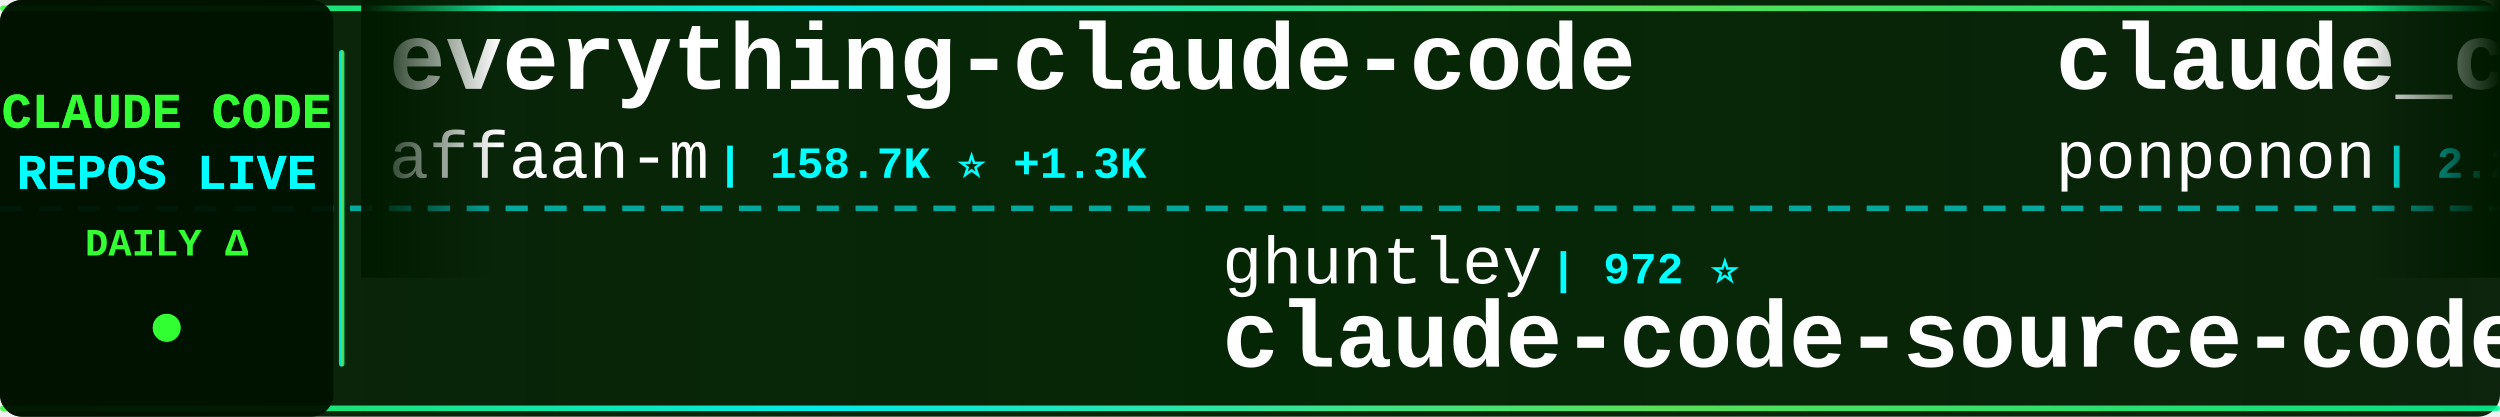
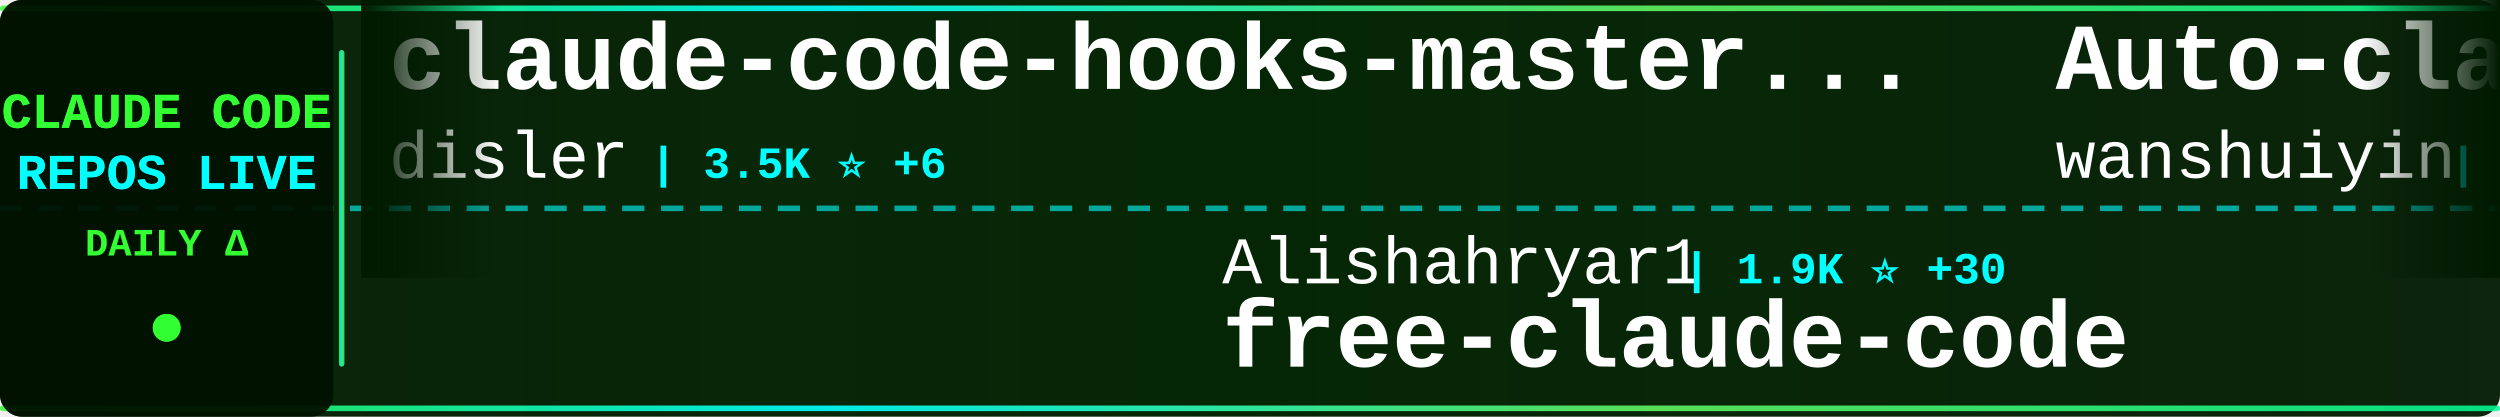
<svg xmlns="http://www.w3.org/2000/svg" width="900" height="150">
  <defs>
    <linearGradient id="tickerBg" x1="0%" y1="0%" x2="100%" y2="0%">
      <stop offset="0%" style="stop-color:#001a00;stop-opacity:0.95" />
      <stop offset="50%" style="stop-color:#002200;stop-opacity:0.98" />
      <stop offset="100%" style="stop-color:#001a00;stop-opacity:0.95" />
    </linearGradient>
    <linearGradient id="borderGrad" x1="0%" y1="0%" x2="100%" y2="0%">
      <stop offset="0%" style="stop-color:#33ff33;stop-opacity:0.85">
        <animate attributeName="stop-opacity" values="0.85;1;0.85" dur="2s" repeatCount="indefinite" />
      </stop>
      <stop offset="33%" style="stop-color:#00ffff;stop-opacity:0.9">
        <animate attributeName="stop-opacity" values="0.9;1;0.9" dur="2.2s" repeatCount="indefinite" />
      </stop>
      <stop offset="66%" style="stop-color:#66ff66;stop-opacity:0.85">
        <animate attributeName="stop-opacity" values="0.85;1;0.85" dur="1.8s" repeatCount="indefinite" />
      </stop>
      <stop offset="100%" style="stop-color:#00ff99;stop-opacity:0.85">
        <animate attributeName="stop-opacity" values="0.85;1;0.85" dur="2s" repeatCount="indefinite" />
      </stop>
    </linearGradient>
    <filter id="textGlow">
      <feGaussianBlur stdDeviation="0.1" result="coloredBlur" />
      <feMerge>
        <feMergeNode in="coloredBlur" />
        <feMergeNode in="SourceGraphic" />
      </feMerge>
    </filter>
    <filter id="metricGlow">
      <feGaussianBlur stdDeviation="0.2" result="coloredBlur" />
      <feMerge>
        <feMergeNode in="coloredBlur" />
        <feMergeNode in="SourceGraphic" />
      </feMerge>
    </filter>
    <linearGradient id="leftFade" x1="0%" y1="0%" x2="100%" y2="0%">
      <stop offset="0%" style="stop-color:#001a00;stop-opacity:1" />
      <stop offset="100%" style="stop-color:#001a00;stop-opacity:0" />
    </linearGradient>
    <linearGradient id="rightFade" x1="0%" y1="0%" x2="100%" y2="0%">
      <stop offset="0%" style="stop-color:#001a00;stop-opacity:0" />
      <stop offset="100%" style="stop-color:#001a00;stop-opacity:1" />
    </linearGradient>
  </defs>
  <rect width="900" height="150" fill="url(#tickerBg)" rx="8" />
  <rect x="0" y="2" width="900" height="2" fill="url(#borderGrad)" rx="1" />
  <rect x="0" y="146" width="900" height="2" fill="url(#borderGrad)" rx="1" />
  <line x1="0" y1="75" x2="900" y2="75" stroke="#00ffff" stroke-width="2" stroke-dasharray="8 6" opacity="0.6" />
  <rect x="0" y="0" width="120" height="150" fill="#001100" opacity="0.95" rx="8" />
  <text x="60" y="46" font-family="'Courier New', monospace" font-size="18" font-weight="bold" fill="#33ff33" text-anchor="middle" filter="url(#textGlow)">
    CLAUDE CODE
  </text>
  <text x="60" y="68" font-family="'Courier New', monospace" font-size="18" font-weight="bold" fill="#00ffff" text-anchor="middle" filter="url(#textGlow)">
    REPOS LIVE
  </text>
  <text x="60" y="92" font-family="'Courier New', monospace" font-size="14" font-weight="bold" fill="#33ff33" text-anchor="middle">
    DAILY Δ
  </text>
  <circle cx="60" cy="118" r="5" fill="#33ff33" filter="url(#metricGlow)">
    <animate attributeName="r" values="4;6;4" dur="1.5s" repeatCount="indefinite" />
    <animate attributeName="opacity" values="0.6;1;0.6" dur="1.5s" repeatCount="indefinite" />
  </circle>
  <rect x="122" y="18" width="2" height="114" fill="url(#borderGrad)" rx="1" />
  <clipPath id="tickerClip">
    <rect x="130" y="0" width="770" height="150" />
  </clipPath>
  <g clip-path="url(#tickerClip)">
    <g id="tickerItems">
      <animateTransform attributeName="transform" attributeType="XML" type="translate" from="0 0" to="-3000 0" dur="54s" repeatCount="indefinite" />
      <g transform="translate(0, 0)">
-         <text x="140" y="32" font-family="'Courier New', monospace" font-size="34" font-weight="bold" fill="#ffffff">everything-claude-code</text>
-         <text x="140" y="64" font-family="'Courier New', monospace" font-size="24" font-weight="normal" fill="#ffffff" opacity="1.0">affaan-m</text>
-         <text x="258" y="64" font-family="'Courier New', monospace" font-size="16" font-weight="bold" fill="#00ffff"> | 158.7K ⭐ +1.3K</text>
+         <text x="140" y="32" font-family="'Courier New', monospace" font-size="34" font-weight="bold" fill="#ffffff">claude-code-hooks-master...</text>
+         <text x="140" y="64" font-family="'Courier New', monospace" font-size="24" font-weight="normal" fill="#ffffff" opacity="1.0">disler</text>
+         <text x="234" y="64" font-family="'Courier New', monospace" font-size="16" font-weight="bold" fill="#00ffff"> | 3.5K ⭐ +6</text>
      </g>
      <g transform="translate(300, 0)">
-         <text x="140" y="102" font-family="'Courier New', monospace" font-size="24" font-weight="normal" fill="#ffffff" opacity="1.0">ghuntley</text>
-         <text x="258" y="102" font-family="'Courier New', monospace" font-size="16" font-weight="bold" fill="#00ffff"> | 972 ⭐</text>
-         <text x="140" y="132" font-family="'Courier New', monospace" font-size="34" font-weight="bold" fill="#ffffff">claude-code-source-code-...</text>
+         <text x="140" y="102" font-family="'Courier New', monospace" font-size="24" font-weight="normal" fill="#ffffff" opacity="1.0">Alishahryar1</text>
+         <text x="306" y="102" font-family="'Courier New', monospace" font-size="16" font-weight="bold" fill="#00ffff"> | 1.9K ⭐ +30</text>
+         <text x="140" y="132" font-family="'Courier New', monospace" font-size="34" font-weight="bold" fill="#ffffff">free-claude-code</text>
      </g>
      <g transform="translate(600, 0)">
-         <text x="140" y="32" font-family="'Courier New', monospace" font-size="34" font-weight="bold" fill="#ffffff">claude_code_src</text>
-         <text x="140" y="64" font-family="'Courier New', monospace" font-size="24" font-weight="normal" fill="#ffffff" opacity="1.0">ponponon</text>
-         <text x="258" y="64" font-family="'Courier New', monospace" font-size="16" font-weight="bold" fill="#00ffff"> | 2.2K ⭐ +4</text>
+         <text x="140" y="32" font-family="'Courier New', monospace" font-size="34" font-weight="bold" fill="#ffffff">Auto-claude-code-researc...</text>
+         <text x="140" y="64" font-family="'Courier New', monospace" font-size="24" font-weight="normal" fill="#ffffff" opacity="1.0">wanshuiyin</text>
+         <text x="282" y="64" font-family="'Courier New', monospace" font-size="16" font-weight="bold" fill="#00ffff"> | 6.9K ⭐ +107</text>
      </g>
      <g transform="translate(900, 0)">
-         <text x="140" y="102" font-family="'Courier New', monospace" font-size="24" font-weight="normal" fill="#ffffff" opacity="1.0">guanshan</text>
-         <text x="258" y="102" font-family="'Courier New', monospace" font-size="16" font-weight="bold" fill="#00ffff"> | 56 ⭐ +1</text>
-         <text x="140" y="132" font-family="'Courier New', monospace" font-size="34" font-weight="bold" fill="#ffffff">ClaudeCode</text>
+         <text x="140" y="102" font-family="'Courier New', monospace" font-size="24" font-weight="normal" fill="#ffffff" opacity="1.0">sickn33</text>
+         <text x="246" y="102" font-family="'Courier New', monospace" font-size="16" font-weight="bold" fill="#00ffff"> | 33.5K ⭐ +223</text>
+         <text x="140" y="132" font-family="'Courier New', monospace" font-size="34" font-weight="bold" fill="#ffffff">antigravity-awesome-skil...</text>
      </g>
      <g transform="translate(1200, 0)">
-         <text x="140" y="32" font-family="'Courier New', monospace" font-size="34" font-weight="bold" fill="#ffffff">claude-code-guide</text>
-         <text x="140" y="64" font-family="'Courier New', monospace" font-size="24" font-weight="normal" fill="#ffffff" opacity="1.0">zebbern</text>
-         <text x="246" y="64" font-family="'Courier New', monospace" font-size="16" font-weight="bold" fill="#00ffff"> | 3.9K ⭐ +7</text>
+         <text x="140" y="32" font-family="'Courier New', monospace" font-size="34" font-weight="bold" fill="#ffffff">claude-code-security-rev...</text>
+         <text x="140" y="64" font-family="'Courier New', monospace" font-size="24" font-weight="normal" fill="#ffffff" opacity="1.0">anthropics</text>
+         <text x="282" y="64" font-family="'Courier New', monospace" font-size="16" font-weight="bold" fill="#00ffff"> | 4.3K ⭐ +15</text>
      </g>
      <g transform="translate(1500, 0)">
-         <text x="140" y="102" font-family="'Courier New', monospace" font-size="24" font-weight="normal" fill="#ffffff" opacity="1.0">alirezarezvani</text>
-         <text x="330" y="102" font-family="'Courier New', monospace" font-size="16" font-weight="bold" fill="#00ffff"> | 11.4K ⭐ +188</text>
-         <text x="140" y="132" font-family="'Courier New', monospace" font-size="34" font-weight="bold" fill="#ffffff">claude-skills</text>
+         <text x="140" y="102" font-family="'Courier New', monospace" font-size="24" font-weight="normal" fill="#ffffff" opacity="1.0">darcyegb</text>
+         <text x="258" y="102" font-family="'Courier New', monospace" font-size="16" font-weight="bold" fill="#00ffff"> | 661 ⭐</text>
+         <text x="140" y="132" font-family="'Courier New', monospace" font-size="34" font-weight="bold" fill="#ffffff">ClaudeCodeAgents</text>
      </g>
      <g transform="translate(1800, 0)">
-         <text x="140" y="32" font-family="'Courier New', monospace" font-size="34" font-weight="bold" fill="#ffffff">claude-code</text>
-         <text x="140" y="64" font-family="'Courier New', monospace" font-size="24" font-weight="normal" fill="#ffffff" opacity="1.0">anthropics</text>
-         <text x="282" y="64" font-family="'Courier New', monospace" font-size="16" font-weight="bold" fill="#00ffff"> | 114.9K ⭐ +463</text>
+         <text x="140" y="32" font-family="'Courier New', monospace" font-size="34" font-weight="bold" fill="#ffffff">claude-code-from-scratch</text>
+         <text x="140" y="64" font-family="'Courier New', monospace" font-size="24" font-weight="normal" fill="#ffffff" opacity="1.0">Windy3f3f3f3f</text>
+         <text x="318" y="64" font-family="'Courier New', monospace" font-size="16" font-weight="bold" fill="#00ffff"> | 937 ⭐ +11</text>
      </g>
      <g transform="translate(2100, 0)">
-         <text x="140" y="102" font-family="'Courier New', monospace" font-size="24" font-weight="normal" fill="#ffffff" opacity="1.0">KimYx0207</text>
-         <text x="270" y="102" font-family="'Courier New', monospace" font-size="16" font-weight="bold" fill="#00ffff"> | 3.3K ⭐ +30</text>
-         <text x="140" y="132" font-family="'Courier New', monospace" font-size="34" font-weight="bold" fill="#ffffff">Claude-Code-x-OpenClaw-G...</text>
+         <text x="140" y="102" font-family="'Courier New', monospace" font-size="24" font-weight="normal" fill="#ffffff" opacity="1.0">LING71671</text>
+         <text x="270" y="102" font-family="'Courier New', monospace" font-size="16" font-weight="bold" fill="#00ffff"> | 749 ⭐ +2</text>
+         <text x="140" y="132" font-family="'Courier New', monospace" font-size="34" font-weight="bold" fill="#ffffff">Open-ClaudeCode</text>
      </g>
      <g transform="translate(2400, 0)">
-         <text x="140" y="32" font-family="'Courier New', monospace" font-size="34" font-weight="bold" fill="#ffffff">claude-code</text>
-         <text x="140" y="64" font-family="'Courier New', monospace" font-size="24" font-weight="normal" fill="#ffffff" opacity="1.0">lowcortisolprogrammer</text>
-         <text x="414" y="64" font-family="'Courier New', monospace" font-size="16" font-weight="bold" fill="#00ffff"> | 171 ⭐</text>
+         <text x="140" y="32" font-family="'Courier New', monospace" font-size="34" font-weight="bold" fill="#ffffff">Claude-code</text>
+         <text x="140" y="64" font-family="'Courier New', monospace" font-size="24" font-weight="normal" fill="#ffffff" opacity="1.0">fazxes</text>
+         <text x="234" y="64" font-family="'Courier New', monospace" font-size="16" font-weight="bold" fill="#00ffff"> | 207 ⭐ +1</text>
      </g>
      <g transform="translate(2700, 0)">
-         <text x="140" y="102" font-family="'Courier New', monospace" font-size="24" font-weight="normal" fill="#ffffff" opacity="1.0">RichardAtCT</text>
-         <text x="294" y="102" font-family="'Courier New', monospace" font-size="16" font-weight="bold" fill="#00ffff"> | 2.4K ⭐ +6</text>
-         <text x="140" y="132" font-family="'Courier New', monospace" font-size="34" font-weight="bold" fill="#ffffff">claude-code-telegram</text>
+         <text x="140" y="102" font-family="'Courier New', monospace" font-size="24" font-weight="normal" fill="#ffffff" opacity="1.0">RishabhK103</text>
+         <text x="294" y="102" font-family="'Courier New', monospace" font-size="16" font-weight="bold" fill="#00ffff"> | 58 ⭐ +1</text>
+         <text x="140" y="132" font-family="'Courier New', monospace" font-size="34" font-weight="bold" fill="#ffffff">claude-code</text>
      </g>
      <g transform="translate(3000, 0)">
-         <text x="140" y="32" font-family="'Courier New', monospace" font-size="34" font-weight="bold" fill="#ffffff">everything-claude-code</text>
-         <text x="140" y="64" font-family="'Courier New', monospace" font-size="24" font-weight="normal" fill="#ffffff" opacity="1.0">affaan-m</text>
-         <text x="258" y="64" font-family="'Courier New', monospace" font-size="16" font-weight="bold" fill="#00ffff"> | 158.7K ⭐ +1.3K</text>
+         <text x="140" y="32" font-family="'Courier New', monospace" font-size="34" font-weight="bold" fill="#ffffff">claude-code-hooks-master...</text>
+         <text x="140" y="64" font-family="'Courier New', monospace" font-size="24" font-weight="normal" fill="#ffffff" opacity="1.0">disler</text>
+         <text x="234" y="64" font-family="'Courier New', monospace" font-size="16" font-weight="bold" fill="#00ffff"> | 3.5K ⭐ +6</text>
      </g>
      <g transform="translate(3300, 0)">
-         <text x="140" y="102" font-family="'Courier New', monospace" font-size="24" font-weight="normal" fill="#ffffff" opacity="1.0">ghuntley</text>
-         <text x="258" y="102" font-family="'Courier New', monospace" font-size="16" font-weight="bold" fill="#00ffff"> | 972 ⭐</text>
-         <text x="140" y="132" font-family="'Courier New', monospace" font-size="34" font-weight="bold" fill="#ffffff">claude-code-source-code-...</text>
+         <text x="140" y="102" font-family="'Courier New', monospace" font-size="24" font-weight="normal" fill="#ffffff" opacity="1.0">Alishahryar1</text>
+         <text x="306" y="102" font-family="'Courier New', monospace" font-size="16" font-weight="bold" fill="#00ffff"> | 1.9K ⭐ +30</text>
+         <text x="140" y="132" font-family="'Courier New', monospace" font-size="34" font-weight="bold" fill="#ffffff">free-claude-code</text>
      </g>
      <g transform="translate(3600, 0)">
-         <text x="140" y="32" font-family="'Courier New', monospace" font-size="34" font-weight="bold" fill="#ffffff">claude_code_src</text>
-         <text x="140" y="64" font-family="'Courier New', monospace" font-size="24" font-weight="normal" fill="#ffffff" opacity="1.0">ponponon</text>
-         <text x="258" y="64" font-family="'Courier New', monospace" font-size="16" font-weight="bold" fill="#00ffff"> | 2.2K ⭐ +4</text>
+         <text x="140" y="32" font-family="'Courier New', monospace" font-size="34" font-weight="bold" fill="#ffffff">Auto-claude-code-researc...</text>
+         <text x="140" y="64" font-family="'Courier New', monospace" font-size="24" font-weight="normal" fill="#ffffff" opacity="1.0">wanshuiyin</text>
+         <text x="282" y="64" font-family="'Courier New', monospace" font-size="16" font-weight="bold" fill="#00ffff"> | 6.9K ⭐ +107</text>
      </g>
      <g transform="translate(3900, 0)">
-         <text x="140" y="102" font-family="'Courier New', monospace" font-size="24" font-weight="normal" fill="#ffffff" opacity="1.0">guanshan</text>
-         <text x="258" y="102" font-family="'Courier New', monospace" font-size="16" font-weight="bold" fill="#00ffff"> | 56 ⭐ +1</text>
-         <text x="140" y="132" font-family="'Courier New', monospace" font-size="34" font-weight="bold" fill="#ffffff">ClaudeCode</text>
+         <text x="140" y="102" font-family="'Courier New', monospace" font-size="24" font-weight="normal" fill="#ffffff" opacity="1.0">sickn33</text>
+         <text x="246" y="102" font-family="'Courier New', monospace" font-size="16" font-weight="bold" fill="#00ffff"> | 33.5K ⭐ +223</text>
+         <text x="140" y="132" font-family="'Courier New', monospace" font-size="34" font-weight="bold" fill="#ffffff">antigravity-awesome-skil...</text>
      </g>
    </g>
  </g>
  <rect x="130" y="0" width="50" height="100" fill="url(#leftFade)" />
  <rect x="850" y="0" width="50" height="100" fill="url(#rightFade)" />
</svg>
